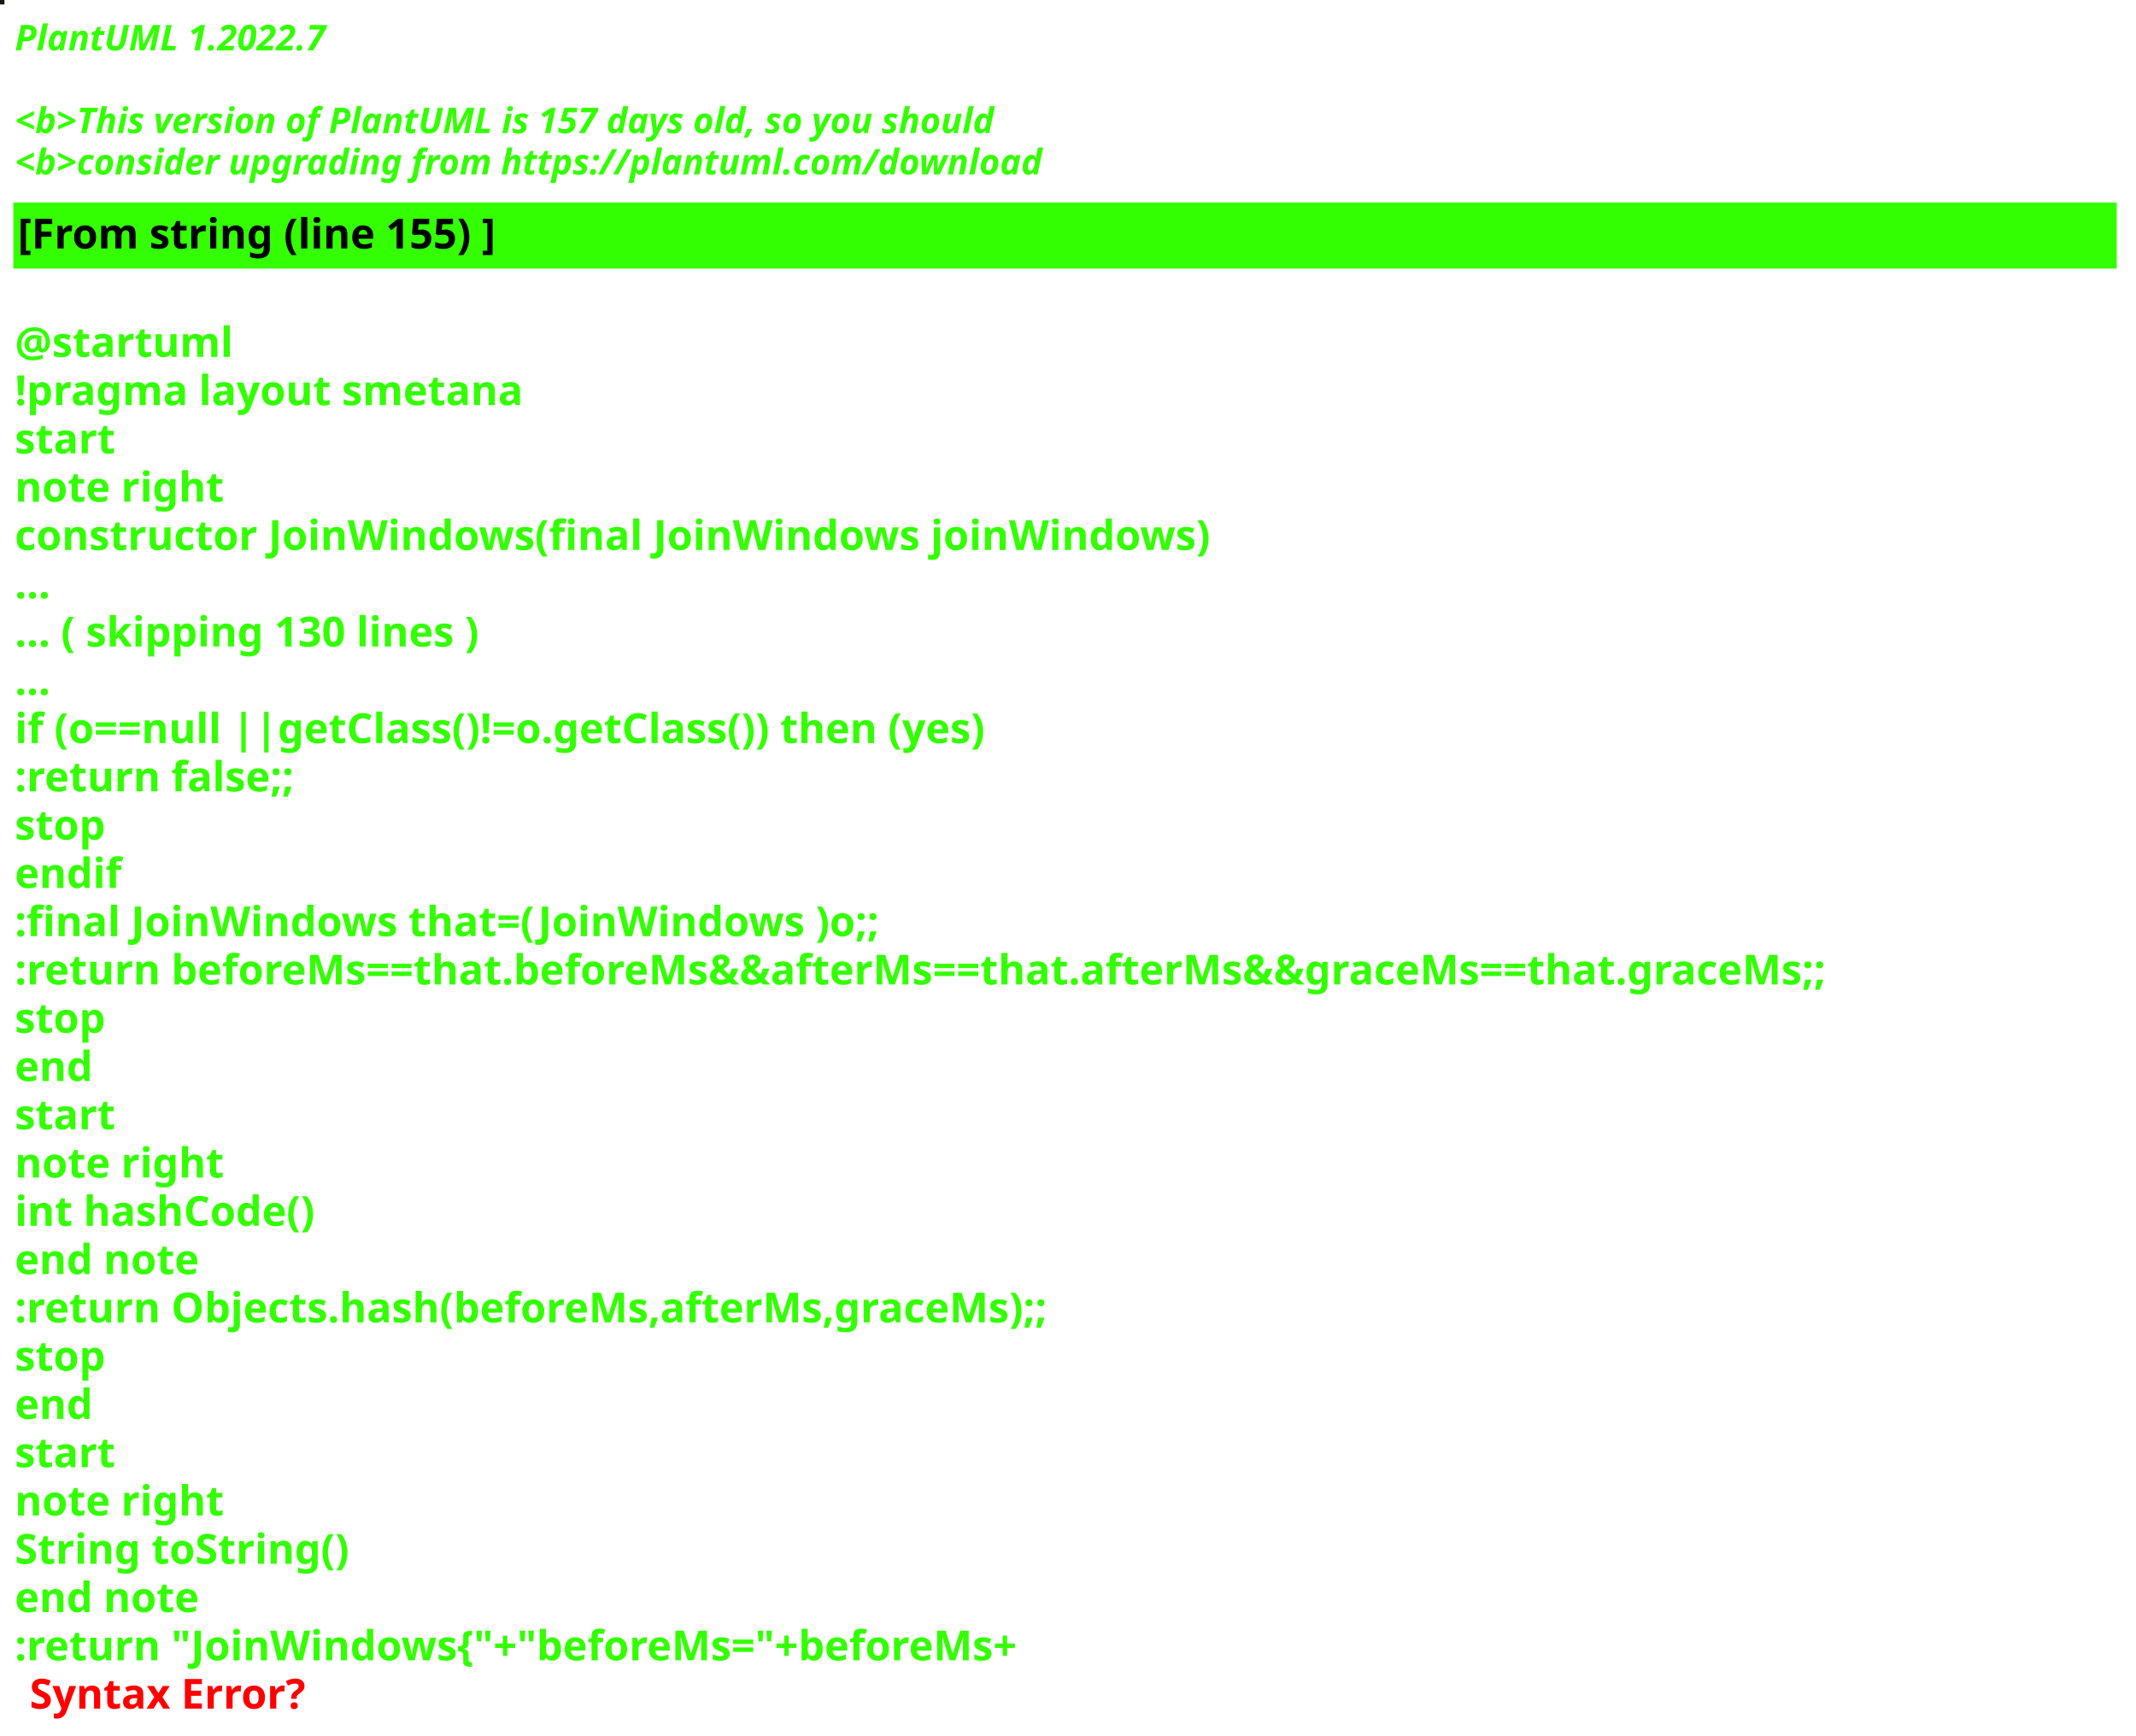
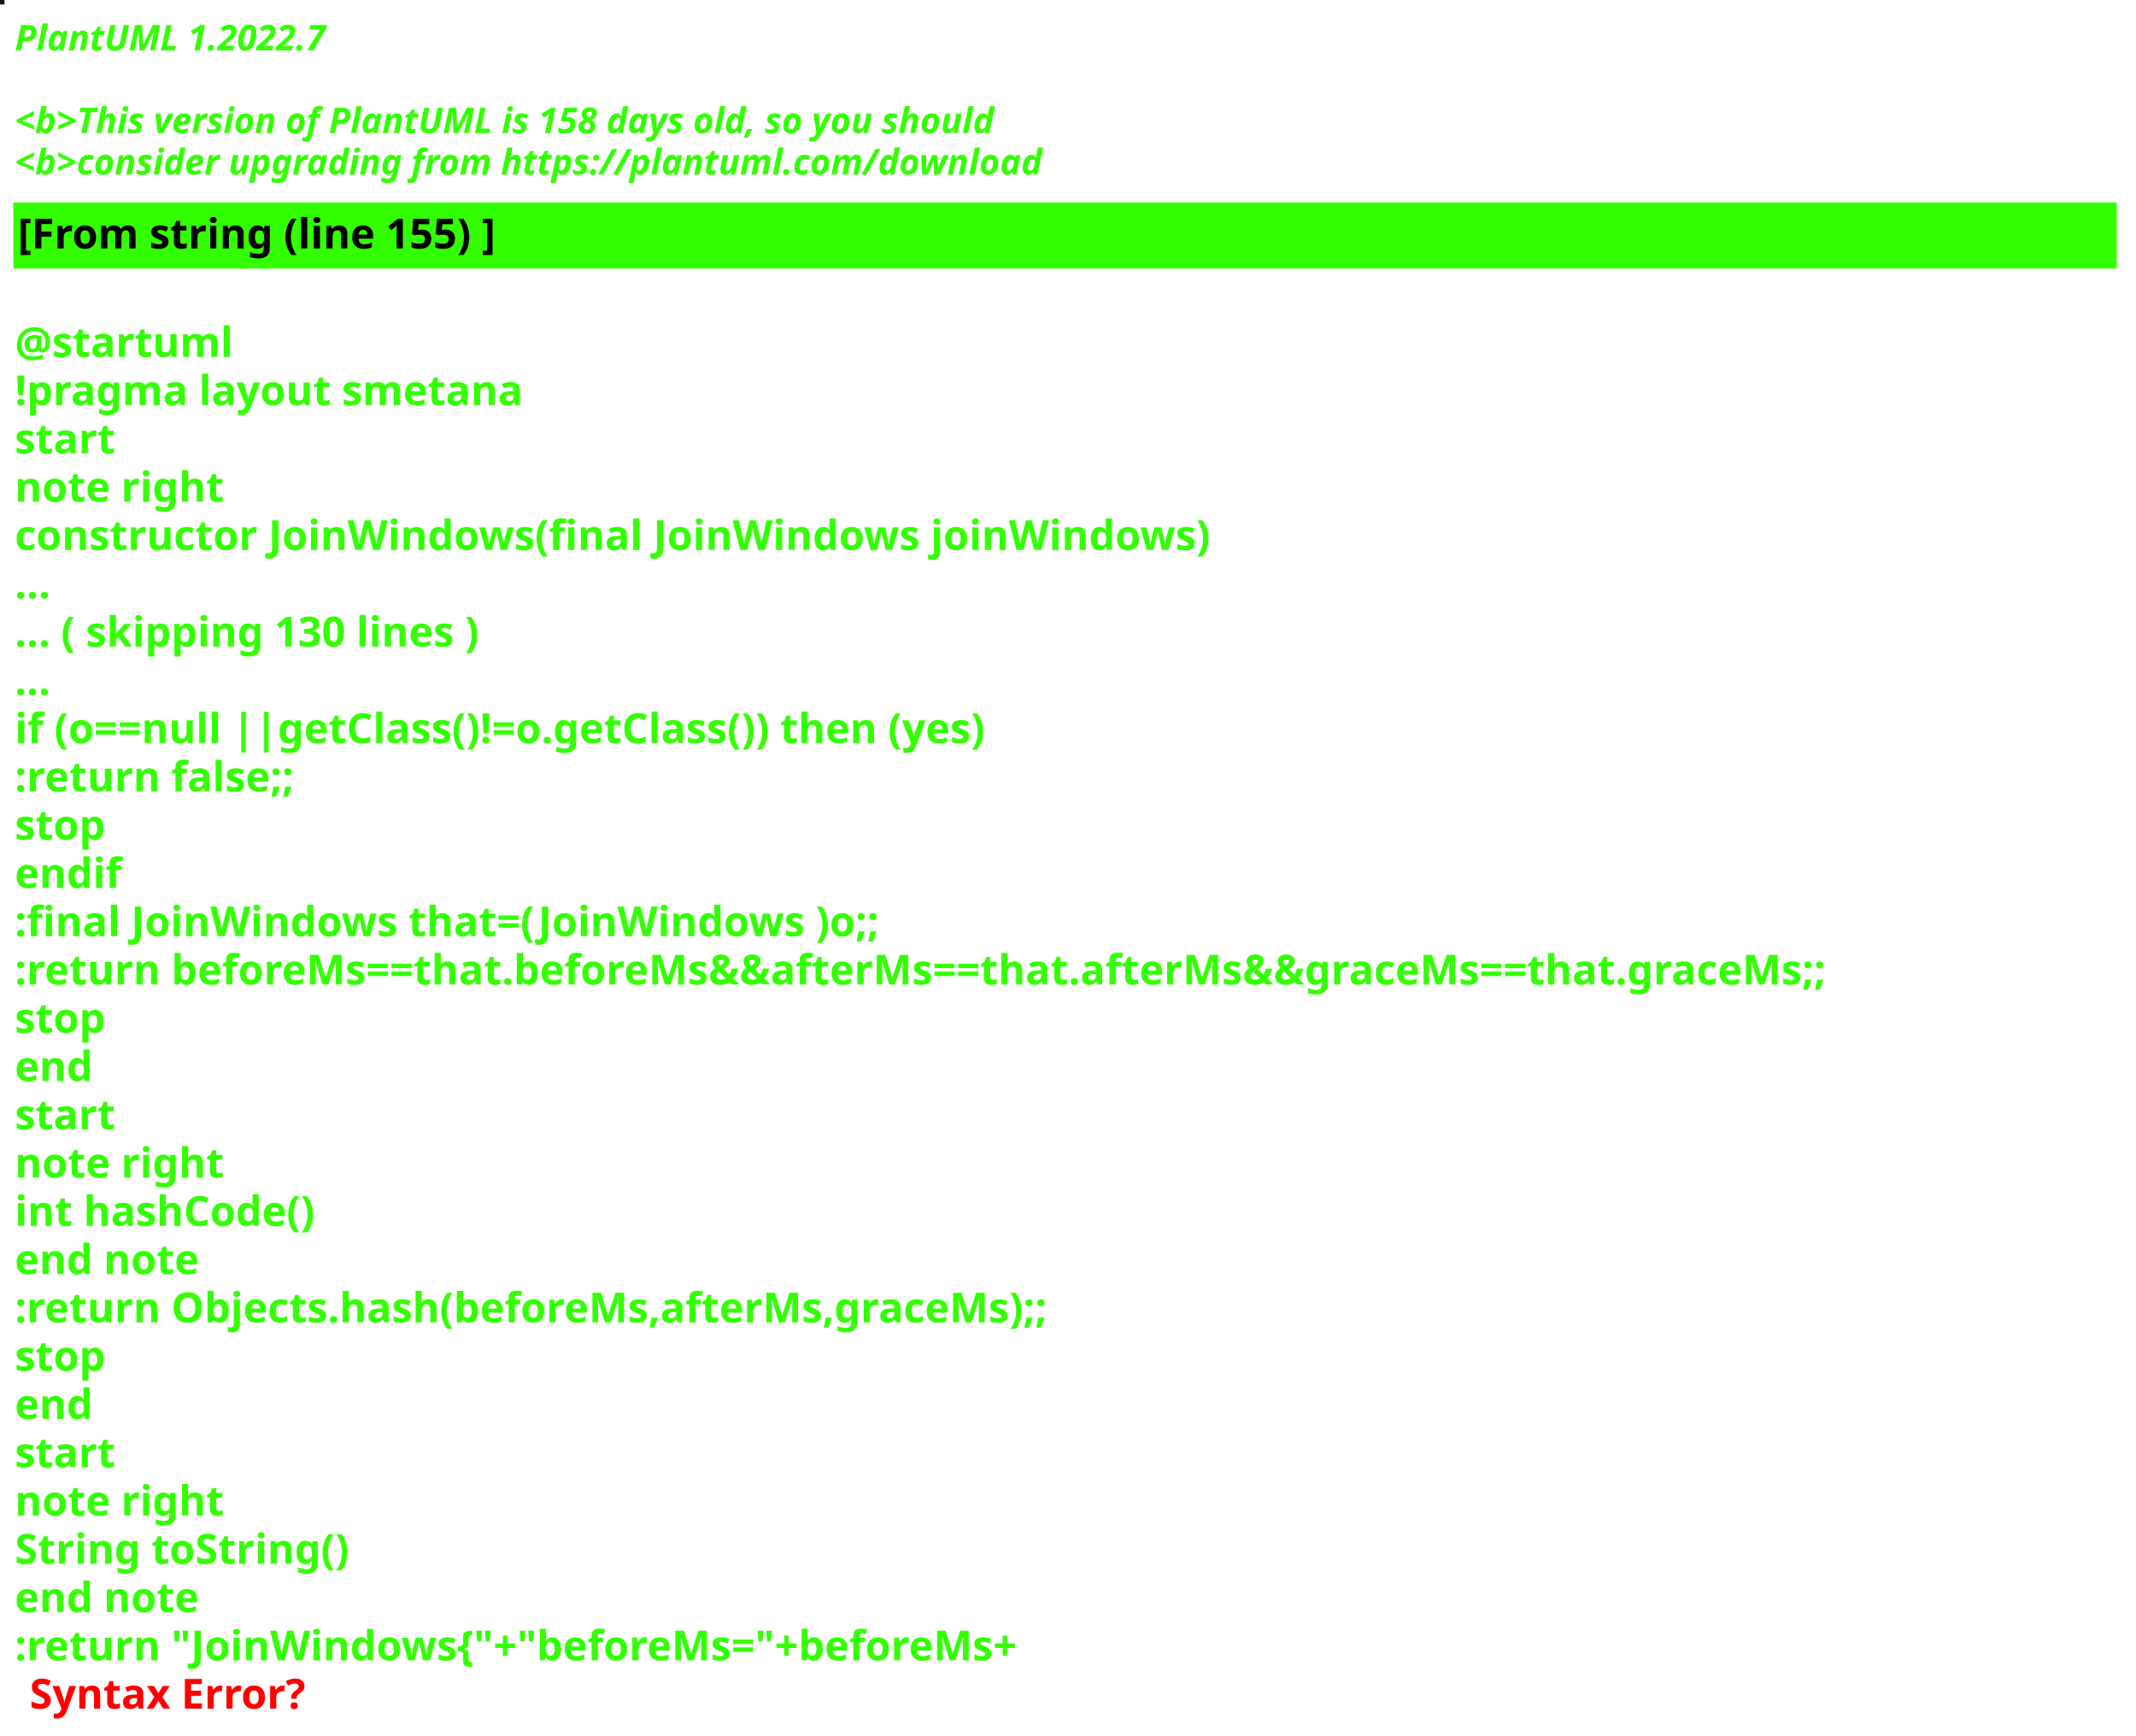
<svg xmlns="http://www.w3.org/2000/svg" contentStyleType="text/css" height="586px" preserveAspectRatio="none" style="width:721px;height:586px;background:#000000;" version="1.1" viewBox="0 0 721 586" width="721px" zoomAndPan="magnify">
  <defs />
  <g>
-     <rect fill="#17170C" height="1" style="stroke:#17170C;stroke-width:1.0;" width="1" x="0" y="0" />
+     <rect fill="#190C26" height="1" style="stroke:#190C26;stroke-width:1.0;" width="1" x="0" y="0" />
    <text fill="#33FF02" font-family="sans-serif" font-size="12" font-style="italic" font-weight="bold" lengthAdjust="spacing" textLength="127" x="5" y="17">PlantUML 1.2022.7</text>
    <text fill="#33FF02" font-family="sans-serif" font-size="12" font-style="italic" font-weight="bold" lengthAdjust="spacing" textLength="4" x="5" y="30.969"> </text>
-     <text fill="#33FF02" font-family="sans-serif" font-size="12" font-style="italic" font-weight="bold" lengthAdjust="spacing" textLength="399" x="5" y="44.938">&lt;b&gt;This version of PlantUML is 157 days old, so you should</text>
+     <text fill="#33FF02" font-family="sans-serif" font-size="12" font-style="italic" font-weight="bold" lengthAdjust="spacing" textLength="399" x="5" y="44.938">&lt;b&gt;This version of PlantUML is 158 days old, so you should</text>
    <text fill="#33FF02" font-family="sans-serif" font-size="12" font-style="italic" font-weight="bold" lengthAdjust="spacing" textLength="408" x="5" y="58.906">&lt;b&gt;consider upgrading from https://plantuml.com/download</text>
    <rect fill="#33FF02" height="21.297" style="stroke:#33FF02;stroke-width:1.0;" width="709" x="5" y="68.875" />
    <text fill="#000000" font-family="sans-serif" font-size="14" font-weight="bold" lengthAdjust="spacing" textLength="188" x="6" y="83.875">[From string (line 155) ]</text>
    <text fill="#33FF02" font-family="sans-serif" font-size="14" font-weight="bold" lengthAdjust="spacing" textLength="5" x="5" y="104.172"> </text>
    <text fill="#33FF02" font-family="sans-serif" font-size="14" font-weight="bold" lengthAdjust="spacing" textLength="79" x="5" y="120.469">@startuml</text>
    <text fill="#33FF02" font-family="sans-serif" font-size="14" font-weight="bold" lengthAdjust="spacing" textLength="190" x="5" y="136.766">!pragma layout smetana</text>
    <text fill="#33FF02" font-family="sans-serif" font-size="14" font-weight="bold" lengthAdjust="spacing" textLength="37" x="5" y="153.062">start</text>
    <text fill="#33FF02" font-family="sans-serif" font-size="14" font-weight="bold" lengthAdjust="spacing" textLength="78" x="5" y="169.359">note right</text>
    <text fill="#33FF02" font-family="sans-serif" font-size="14" font-weight="bold" lengthAdjust="spacing" textLength="453" x="5" y="185.656">constructor JoinWindows(final JoinWindows joinWindows)</text>
    <text fill="#33FF02" font-family="sans-serif" font-size="14" font-weight="bold" lengthAdjust="spacing" textLength="15" x="5" y="201.953">...</text>
    <text fill="#33FF02" font-family="sans-serif" font-size="14" font-weight="bold" lengthAdjust="spacing" textLength="185" x="5" y="218.25">... ( skipping 130 lines )</text>
    <text fill="#33FF02" font-family="sans-serif" font-size="14" font-weight="bold" lengthAdjust="spacing" textLength="15" x="5" y="234.547">...</text>
    <text fill="#33FF02" font-family="sans-serif" font-size="14" font-weight="bold" lengthAdjust="spacing" textLength="383" x="5" y="250.844">if (o==null ||getClass()!=o.getClass()) then (yes)</text>
    <text fill="#33FF02" font-family="sans-serif" font-size="14" font-weight="bold" lengthAdjust="spacing" textLength="111" x="5" y="267.141">:return false;;</text>
    <text fill="#33FF02" font-family="sans-serif" font-size="14" font-weight="bold" lengthAdjust="spacing" textLength="35" x="5" y="283.438">stop</text>
    <text fill="#33FF02" font-family="sans-serif" font-size="14" font-weight="bold" lengthAdjust="spacing" textLength="40" x="5" y="299.734">endif</text>
    <text fill="#33FF02" font-family="sans-serif" font-size="14" font-weight="bold" lengthAdjust="spacing" textLength="331" x="5" y="316.031">:final JoinWindows that=(JoinWindows )o;;</text>
    <text fill="#33FF02" font-family="sans-serif" font-size="14" font-weight="bold" lengthAdjust="spacing" textLength="709" x="5" y="332.328">:return beforeMs==that.beforeMs&amp;&amp;afterMs==that.afterMs&amp;&amp;graceMs==that.graceMs;;</text>
    <text fill="#33FF02" font-family="sans-serif" font-size="14" font-weight="bold" lengthAdjust="spacing" textLength="35" x="5" y="348.625">stop</text>
    <text fill="#33FF02" font-family="sans-serif" font-size="14" font-weight="bold" lengthAdjust="spacing" textLength="30" x="5" y="364.922">end</text>
    <text fill="#33FF02" font-family="sans-serif" font-size="14" font-weight="bold" lengthAdjust="spacing" textLength="37" x="5" y="381.219">start</text>
    <text fill="#33FF02" font-family="sans-serif" font-size="14" font-weight="bold" lengthAdjust="spacing" textLength="78" x="5" y="397.516">note right</text>
    <text fill="#33FF02" font-family="sans-serif" font-size="14" font-weight="bold" lengthAdjust="spacing" textLength="116" x="5" y="413.812">int hashCode()</text>
    <text fill="#33FF02" font-family="sans-serif" font-size="14" font-weight="bold" lengthAdjust="spacing" textLength="71" x="5" y="430.109">end note</text>
    <text fill="#33FF02" font-family="sans-serif" font-size="14" font-weight="bold" lengthAdjust="spacing" textLength="400" x="5" y="446.406">:return Objects.hash(beforeMs,afterMs,graceMs);;</text>
    <text fill="#33FF02" font-family="sans-serif" font-size="14" font-weight="bold" lengthAdjust="spacing" textLength="35" x="5" y="462.703">stop</text>
    <text fill="#33FF02" font-family="sans-serif" font-size="14" font-weight="bold" lengthAdjust="spacing" textLength="30" x="5" y="479">end</text>
    <text fill="#33FF02" font-family="sans-serif" font-size="14" font-weight="bold" lengthAdjust="spacing" textLength="37" x="5" y="495.297">start</text>
    <text fill="#33FF02" font-family="sans-serif" font-size="14" font-weight="bold" lengthAdjust="spacing" textLength="78" x="5" y="511.594">note right</text>
    <text fill="#33FF02" font-family="sans-serif" font-size="14" font-weight="bold" lengthAdjust="spacing" textLength="127" x="5" y="527.891">String toString()</text>
    <text fill="#33FF02" font-family="sans-serif" font-size="14" font-weight="bold" lengthAdjust="spacing" textLength="71" x="5" y="544.188">end note</text>
    <text fill="#33FF02" font-family="sans-serif" font-size="14" font-weight="bold" lengthAdjust="spacing" text-decoration="wavy underline" textLength="397" x="5" y="560.484">:return "JoinWindows{"+"beforeMs="+beforeMs+</text>
    <text fill="#FF0000" font-family="sans-serif" font-size="14" font-weight="bold" lengthAdjust="spacing" textLength="106" x="10" y="576.781">Syntax Error?</text>
  </g>
</svg>
